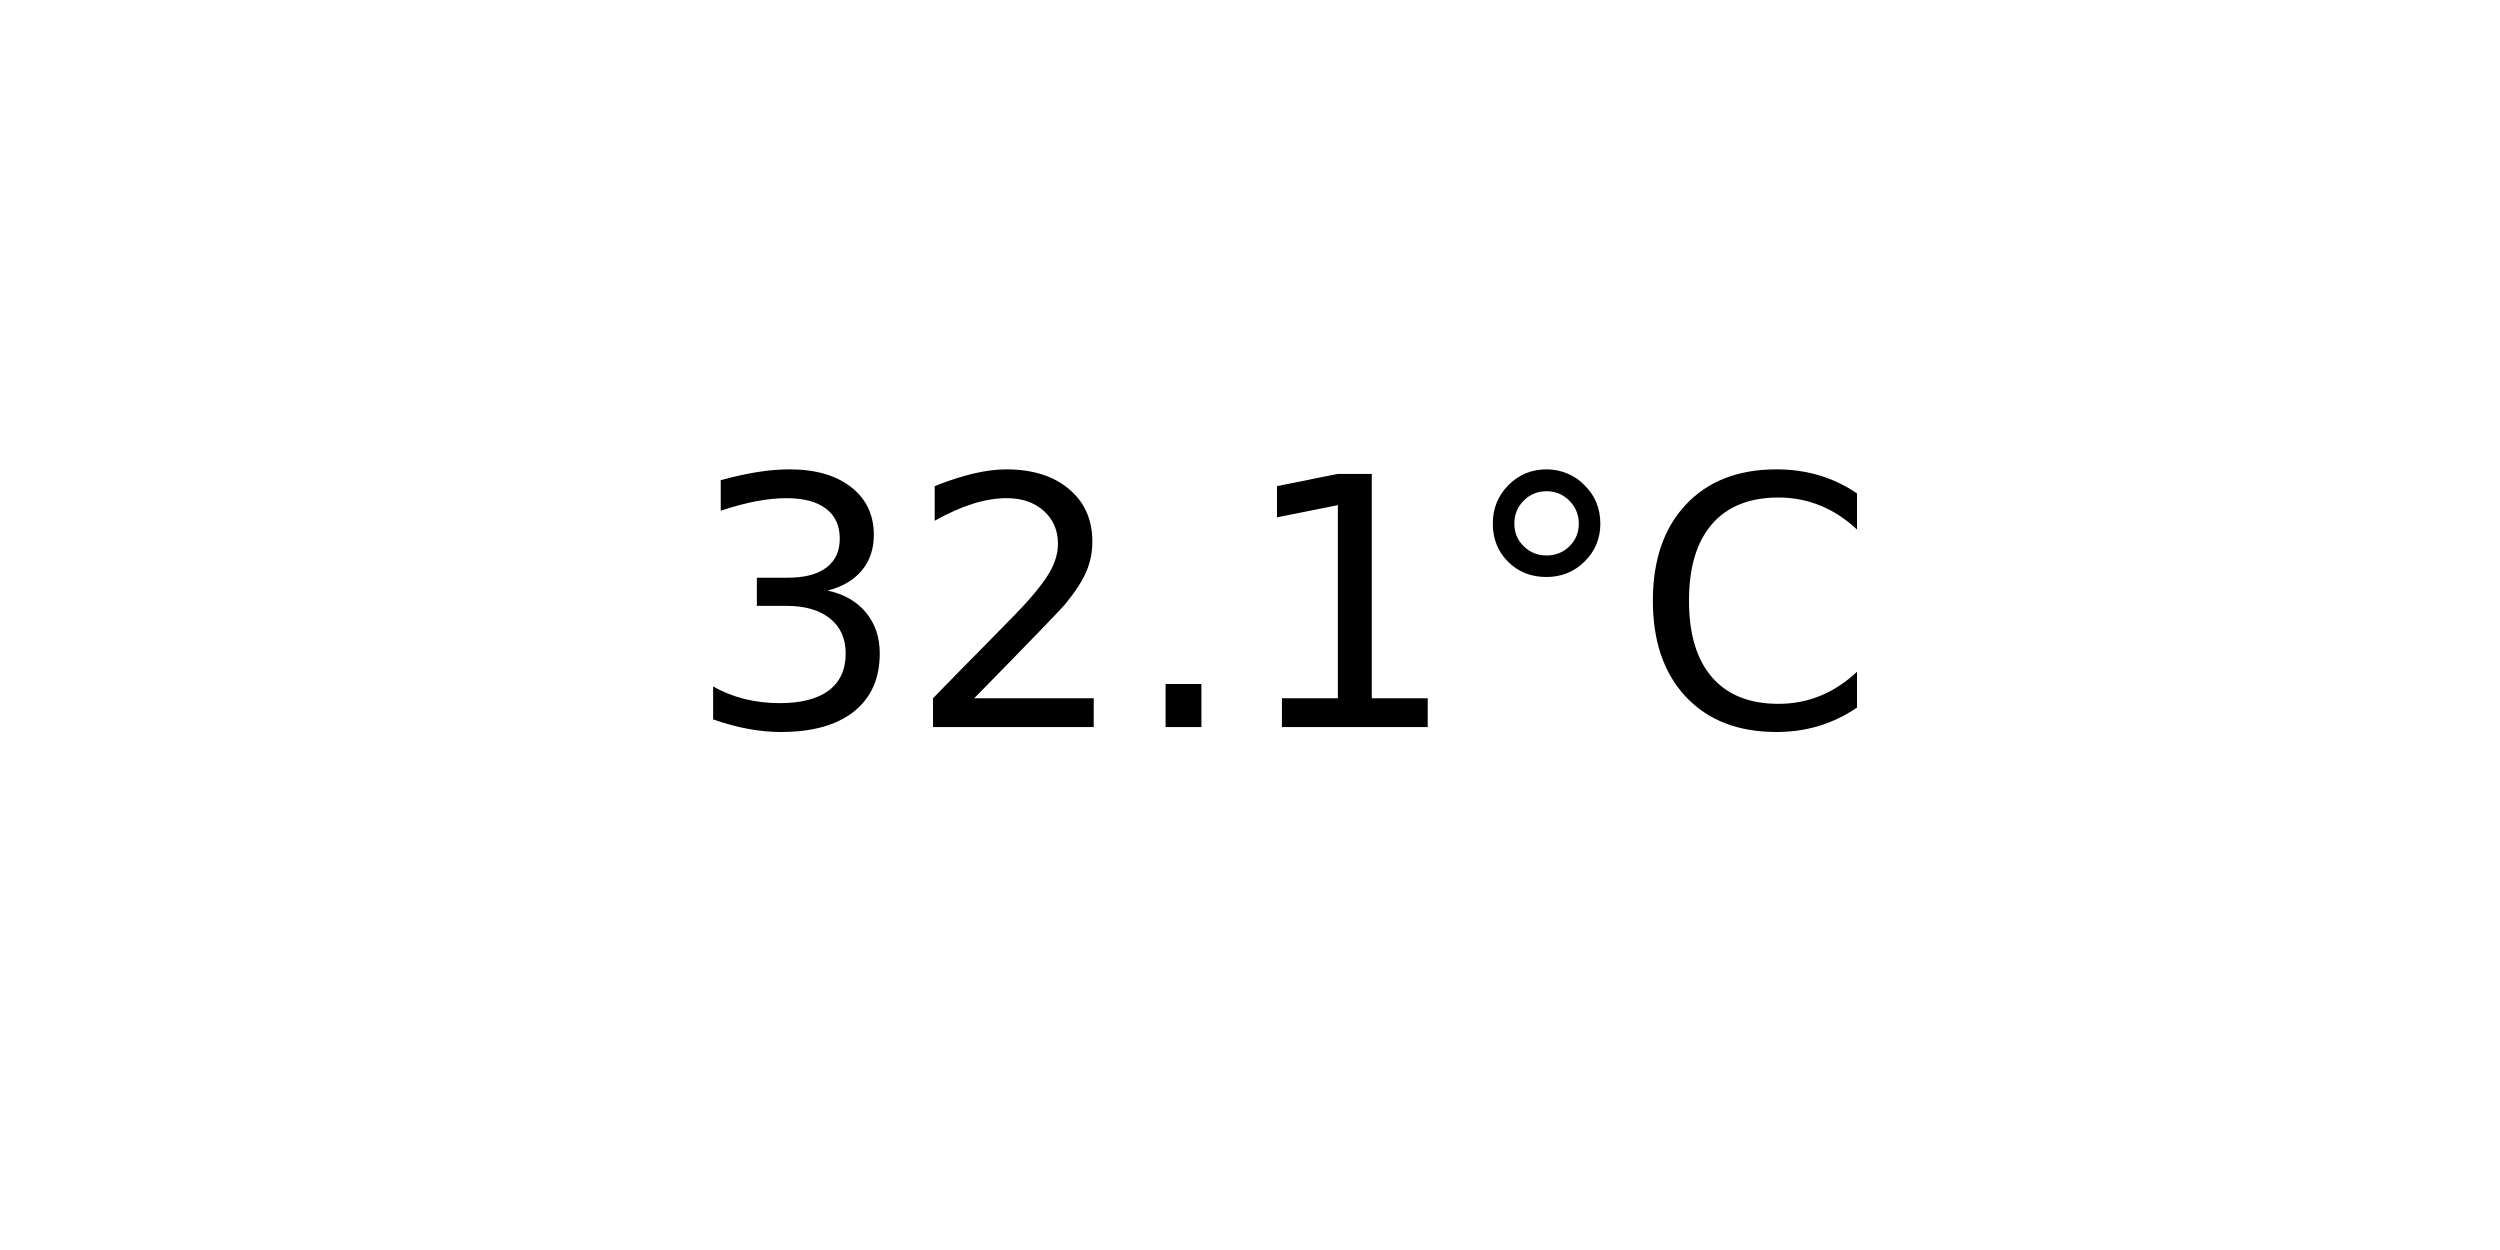
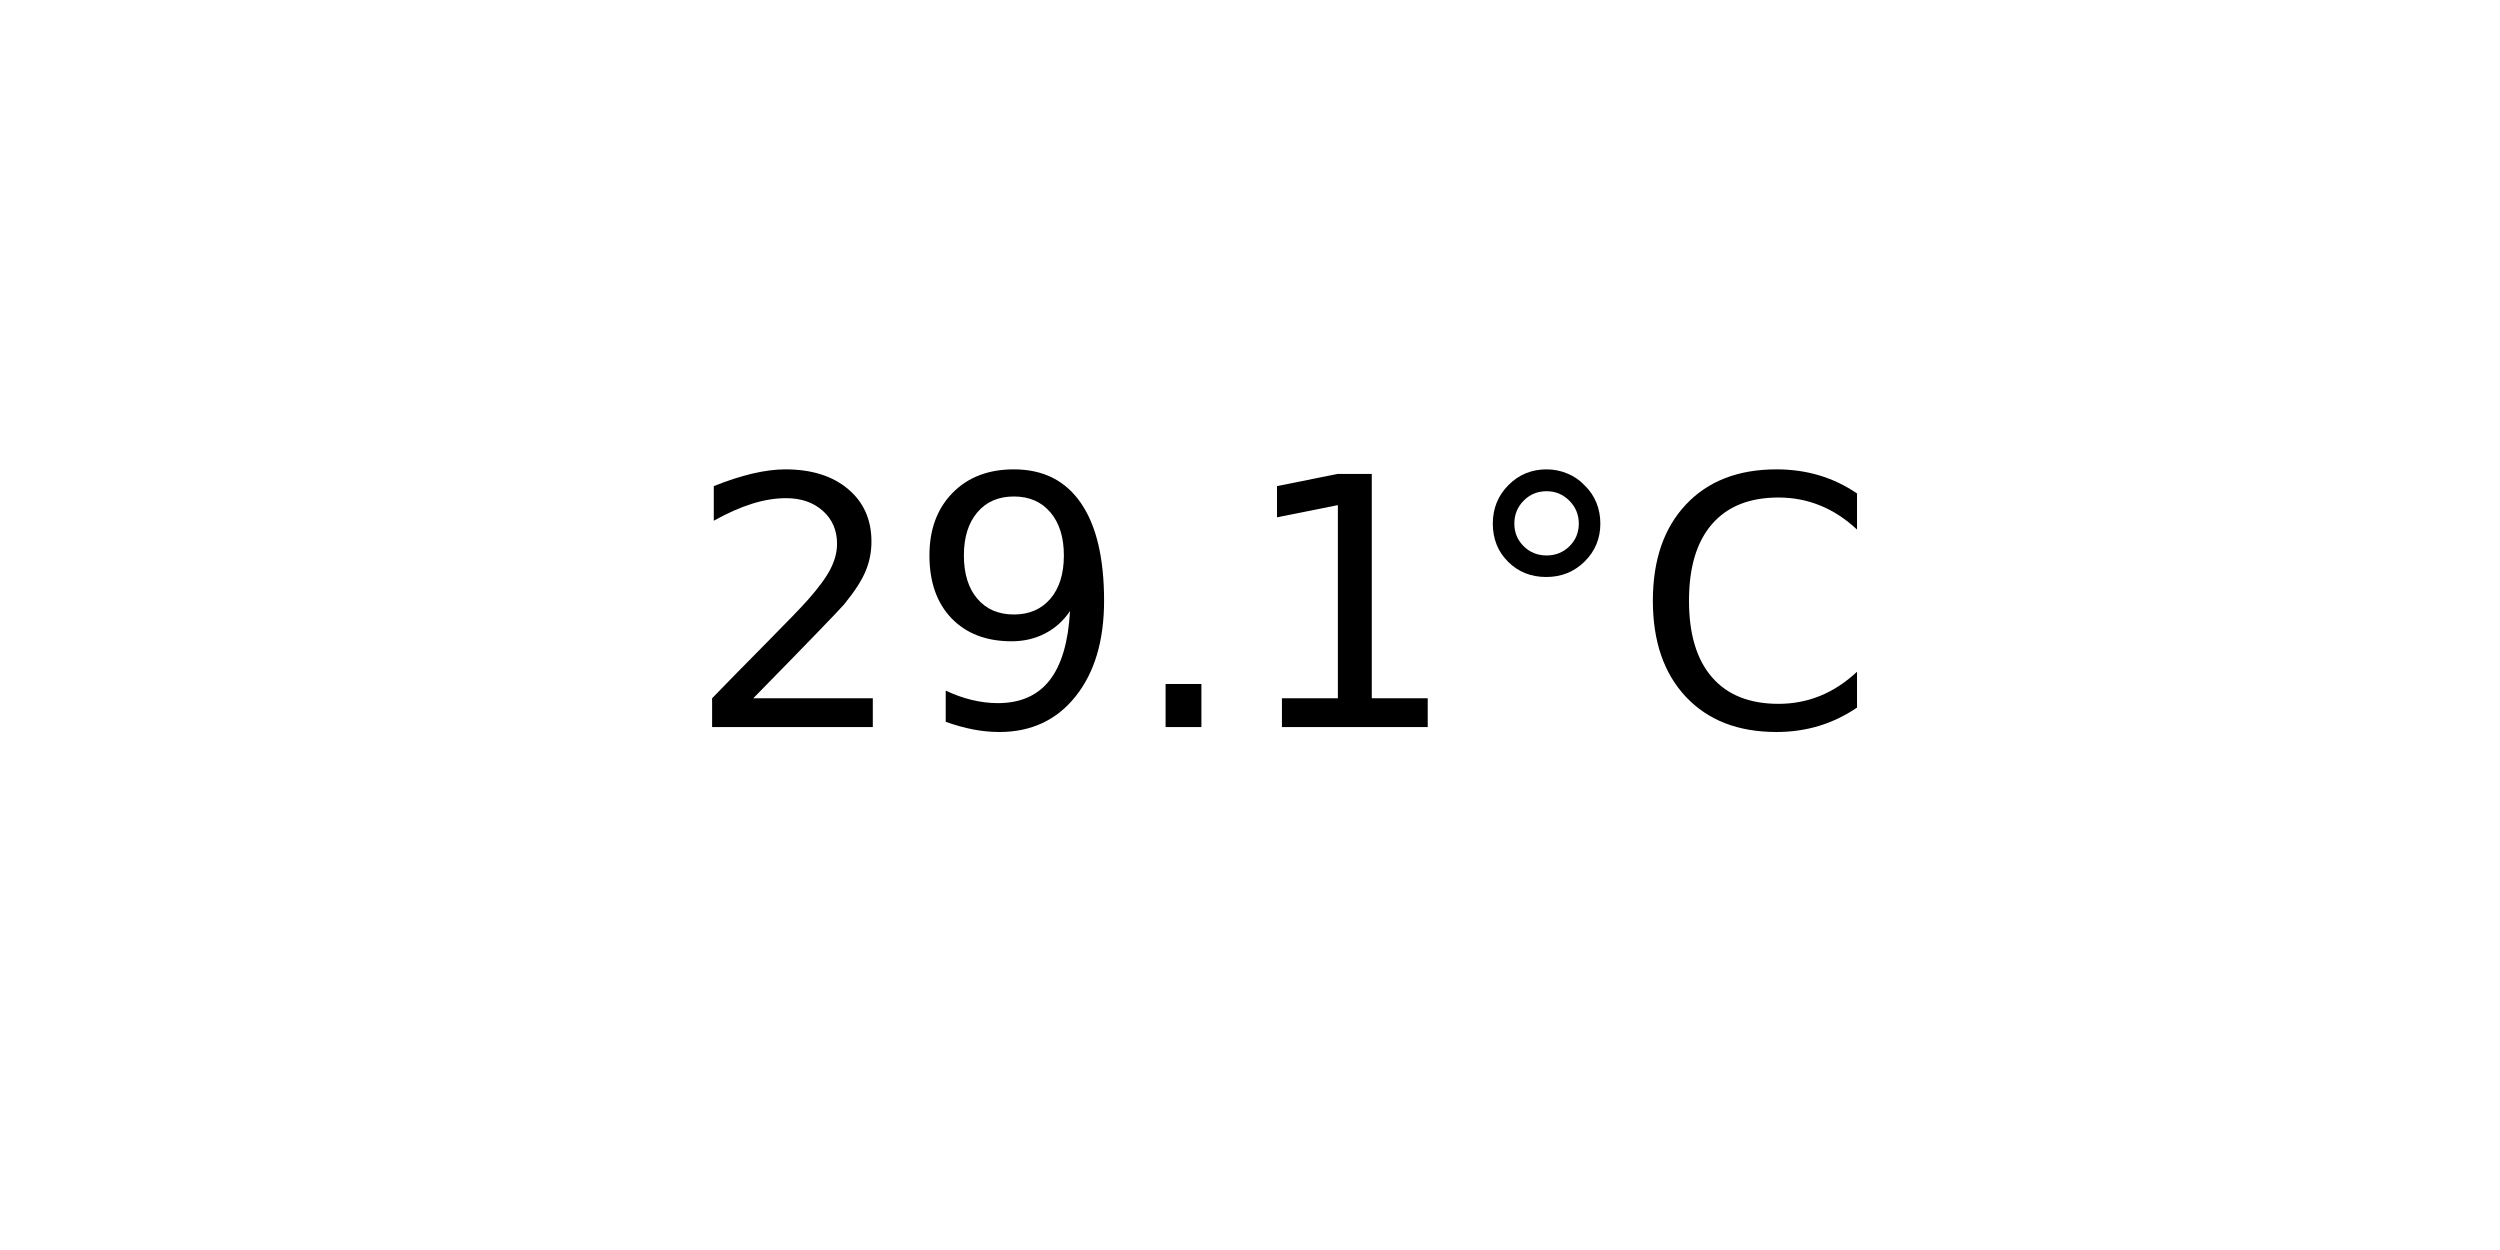
<svg xmlns="http://www.w3.org/2000/svg" xmlns:xlink="http://www.w3.org/1999/xlink" width="72pt" height="36pt" viewBox="0 0 72 36" version="1.1">
  <defs>
    <style type="text/css">*{stroke-linejoin: round; stroke-linecap: butt}</style>
  </defs>
  <g id="figure_1">
    <g id="axes_1">
      <g id="text_1">
        <g transform="translate(19.77578 20.93937) scale(0.1 -0.1)">
          <defs>
-             <path id="DejaVuSans-33" d="M 2597 2516  Q 3050 2419 3304 2112  Q 3559 1806 3559 1356  Q 3559 666 3084 287  Q 2609 -91 1734 -91  Q 1441 -91 1130 -33  Q 819 25 488 141  L 488 750  Q 750 597 1062 519  Q 1375 441 1716 441  Q 2309 441 2620 675  Q 2931 909 2931 1356  Q 2931 1769 2642 2001  Q 2353 2234 1838 2234  L 1294 2234  L 1294 2753  L 1863 2753  Q 2328 2753 2575 2939  Q 2822 3125 2822 3475  Q 2822 3834 2567 4026  Q 2313 4219 1838 4219  Q 1578 4219 1281 4162  Q 984 4106 628 3988  L 628 4550  Q 988 4650 1302 4700  Q 1616 4750 1894 4750  Q 2613 4750 3031 4423  Q 3450 4097 3450 3541  Q 3450 3153 3228 2886  Q 3006 2619 2597 2516  z " transform="scale(0.015625)" />
            <path id="DejaVuSans-32" d="M 1228 531  L 3431 531  L 3431 0  L 469 0  L 469 531  Q 828 903 1448 1529  Q 2069 2156 2228 2338  Q 2531 2678 2651 2914  Q 2772 3150 2772 3378  Q 2772 3750 2511 3984  Q 2250 4219 1831 4219  Q 1534 4219 1204 4116  Q 875 4013 500 3803  L 500 4441  Q 881 4594 1212 4672  Q 1544 4750 1819 4750  Q 2544 4750 2975 4387  Q 3406 4025 3406 3419  Q 3406 3131 3298 2873  Q 3191 2616 2906 2266  Q 2828 2175 2409 1742  Q 1991 1309 1228 531  z " transform="scale(0.015625)" />
+             <path id="DejaVuSans-39" d="M 703 97  L 703 672  Q 941 559 1184 500  Q 1428 441 1663 441  Q 2288 441 2617 861  Q 2947 1281 2994 2138  Q 2813 1869 2534 1725  Q 2256 1581 1919 1581  Q 1219 1581 811 2004  Q 403 2428 403 3163  Q 403 3881 828 4315  Q 1253 4750 1959 4750  Q 2769 4750 3195 4129  Q 3622 3509 3622 2328  Q 3622 1225 3098 567  Q 2575 -91 1691 -91  Q 1453 -91 1209 -44  Q 966 3 703 97  z M 1959 2075  Q 2384 2075 2632 2365  Q 2881 2656 2881 3163  Q 2881 3666 2632 3958  Q 2384 4250 1959 4250  Q 1534 4250 1286 3958  Q 1038 3666 1038 3163  Q 1038 2656 1286 2365  Q 1534 2075 1959 2075  z " transform="scale(0.015625)" />
            <path id="DejaVuSans-2e" d="M 684 794  L 1344 794  L 1344 0  L 684 0  L 684 794  z " transform="scale(0.015625)" />
            <path id="DejaVuSans-31" d="M 794 531  L 1825 531  L 1825 4091  L 703 3866  L 703 4441  L 1819 4666  L 2450 4666  L 2450 531  L 3481 531  L 3481 0  L 794 0  L 794 531  z " transform="scale(0.015625)" />
            <path id="DejaVuSans-b0" d="M 1600 4347  Q 1350 4347 1178 4173  Q 1006 4000 1006 3750  Q 1006 3503 1178 3333  Q 1350 3163 1600 3163  Q 1850 3163 2022 3333  Q 2194 3503 2194 3750  Q 2194 3997 2020 4172  Q 1847 4347 1600 4347  z M 1600 4750  Q 1800 4750 1984 4673  Q 2169 4597 2303 4453  Q 2447 4313 2519 4134  Q 2591 3956 2591 3750  Q 2591 3338 2302 3052  Q 2013 2766 1594 2766  Q 1172 2766 890 3047  Q 609 3328 609 3750  Q 609 4169 896 4459  Q 1184 4750 1600 4750  z " transform="scale(0.015625)" />
            <path id="DejaVuSans-43" d="M 4122 4306  L 4122 3641  Q 3803 3938 3442 4084  Q 3081 4231 2675 4231  Q 1875 4231 1450 3742  Q 1025 3253 1025 2328  Q 1025 1406 1450 917  Q 1875 428 2675 428  Q 3081 428 3442 575  Q 3803 722 4122 1019  L 4122 359  Q 3791 134 3420 21  Q 3050 -91 2638 -91  Q 1578 -91 968 557  Q 359 1206 359 2328  Q 359 3453 968 4101  Q 1578 4750 2638 4750  Q 3056 4750 3426 4639  Q 3797 4528 4122 4306  z " transform="scale(0.015625)" />
          </defs>
-           <use xlink:href="#DejaVuSans-33" />
-           <use xlink:href="#DejaVuSans-32" x="63.623" />
+           <use xlink:href="#DejaVuSans-32" />
+           <use xlink:href="#DejaVuSans-39" x="63.623" />
          <use xlink:href="#DejaVuSans-2e" x="127.246" />
          <use xlink:href="#DejaVuSans-31" x="159.033" />
          <use xlink:href="#DejaVuSans-b0" x="222.656" />
          <use xlink:href="#DejaVuSans-43" x="272.656" />
        </g>
      </g>
    </g>
  </g>
</svg>
